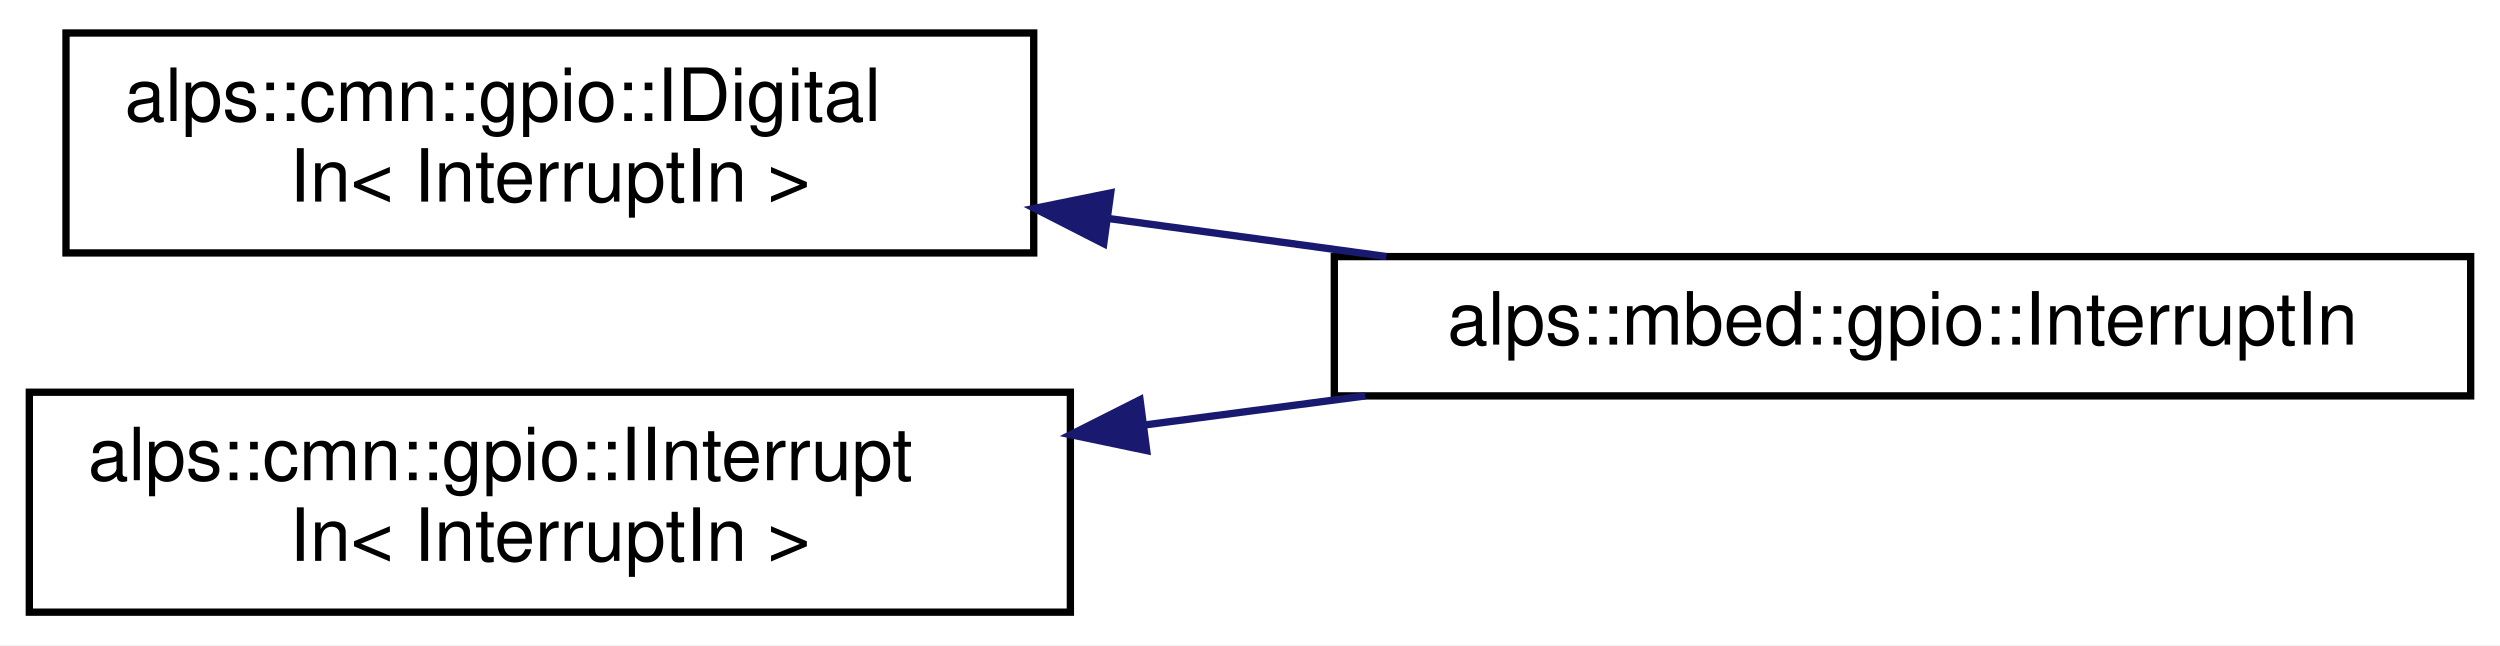
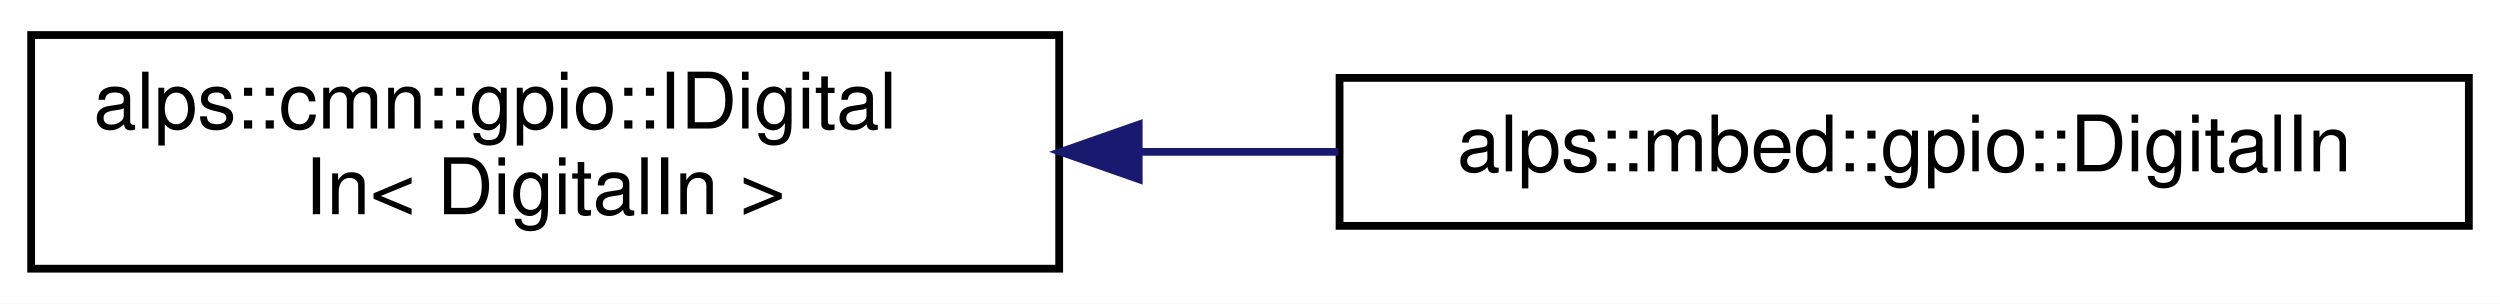
- <svg xmlns="http://www.w3.org/2000/svg" xmlns:xlink="http://www.w3.org/1999/xlink" width="341pt" height="88pt" viewBox="0.00 0.00 341.00 88.00">
-   <g id="graph0" class="graph" transform="scale(1 1) rotate(0) translate(4 84)">
-     <polygon fill="white" stroke="transparent" points="-4,4 -4,-84 337,-84 337,4 -4,4" />
+ <svg xmlns="http://www.w3.org/2000/svg" xmlns:xlink="http://www.w3.org/1999/xlink" width="321pt" height="39pt" viewBox="0.00 0.00 321.00 39.00">
+   <g id="graph0" class="graph" transform="scale(1 1) rotate(0) translate(4 35)">
+     <polygon fill="white" stroke="transparent" points="-4,4 -4,-35 317,-35 317,4 -4,4" />
    <g id="node1" class="node">
      <g id="a_node1">
        <a xlink:href="classalps_1_1cmn_1_1gpio_1_1_i_digital_in.html" target="_top" xlink:title=" ">
-           <polygon fill="white" stroke="black" points="5,-49.5 5,-79.5 137,-79.5 137,-49.5 5,-49.5" />
-           <text text-anchor="start" x="13" y="-67.5" font-family="Helvetica,sans-Serif" font-size="10.00">alps::cmn::gpio::IDigital</text>
-           <text text-anchor="middle" x="71" y="-56.5" font-family="Helvetica,sans-Serif" font-size="10.00">In&lt; InterruptIn &gt;</text>
+           <polygon fill="white" stroke="black" points="0,-0.5 0,-30.5 132,-30.5 132,-0.5 0,-0.5" />
+           <text text-anchor="start" x="8" y="-18.5" font-family="Helvetica,sans-Serif" font-size="10.00">alps::cmn::gpio::IDigital</text>
+           <text text-anchor="middle" x="66" y="-7.5" font-family="Helvetica,sans-Serif" font-size="10.00">In&lt; DigitalIn &gt;</text>
        </a>
      </g>
    </g>
    <g id="node2" class="node">
      <g id="a_node2">
-         <a xlink:href="classalps_1_1mbed_1_1gpio_1_1_interrupt_in.html" target="_top" xlink:title="割り込み入力ピン">
-           <polygon fill="white" stroke="black" points="178,-30 178,-49 333,-49 333,-30 178,-30" />
-           <text text-anchor="middle" x="255.5" y="-37" font-family="Helvetica,sans-Serif" font-size="10.00">alps::mbed::gpio::InterruptIn</text>
+         <a xlink:href="classalps_1_1mbed_1_1gpio_1_1_digital_in.html" target="_top" xlink:title="デジタル入力ピン">
+           <polygon fill="white" stroke="black" points="168,-6 168,-25 313,-25 313,-6 168,-6" />
+           <text text-anchor="middle" x="240.5" y="-13" font-family="Helvetica,sans-Serif" font-size="10.00">alps::mbed::gpio::DigitalIn</text>
        </a>
      </g>
    </g>
    <g id="edge1" class="edge">
-       <path fill="none" stroke="midnightblue" d="M147.09,-54.21C159.66,-52.49 172.66,-50.71 185.09,-49.01" />
-       <polygon fill="midnightblue" stroke="midnightblue" points="146.55,-50.76 137.11,-55.58 147.5,-57.69 146.55,-50.76" />
-     </g>
-     <g id="node3" class="node">
-       <g id="a_node3">
-         <a xlink:href="classalps_1_1cmn_1_1gpio_1_1_i_interrupt_in.html" target="_top" xlink:title=" ">
-           <polygon fill="white" stroke="black" points="0,-0.5 0,-30.5 142,-30.5 142,-0.5 0,-0.5" />
-           <text text-anchor="start" x="8" y="-18.5" font-family="Helvetica,sans-Serif" font-size="10.00">alps::cmn::gpio::IInterrupt</text>
-           <text text-anchor="middle" x="71" y="-7.5" font-family="Helvetica,sans-Serif" font-size="10.00">In&lt; InterruptIn &gt;</text>
-         </a>
-       </g>
-     </g>
-     <g id="edge2" class="edge">
-       <path fill="none" stroke="midnightblue" d="M152.01,-26.02C162.07,-27.34 172.31,-28.69 182.23,-30" />
-       <polygon fill="midnightblue" stroke="midnightblue" points="152.41,-22.54 142.04,-24.71 151.5,-29.48 152.41,-22.54" />
+       <path fill="none" stroke="midnightblue" d="M142.42,-15.5C150.87,-15.5 159.45,-15.5 167.85,-15.5" />
+       <polygon fill="midnightblue" stroke="midnightblue" points="142.21,-12 132.21,-15.5 142.21,-19 142.21,-12" />
    </g>
  </g>
</svg>
